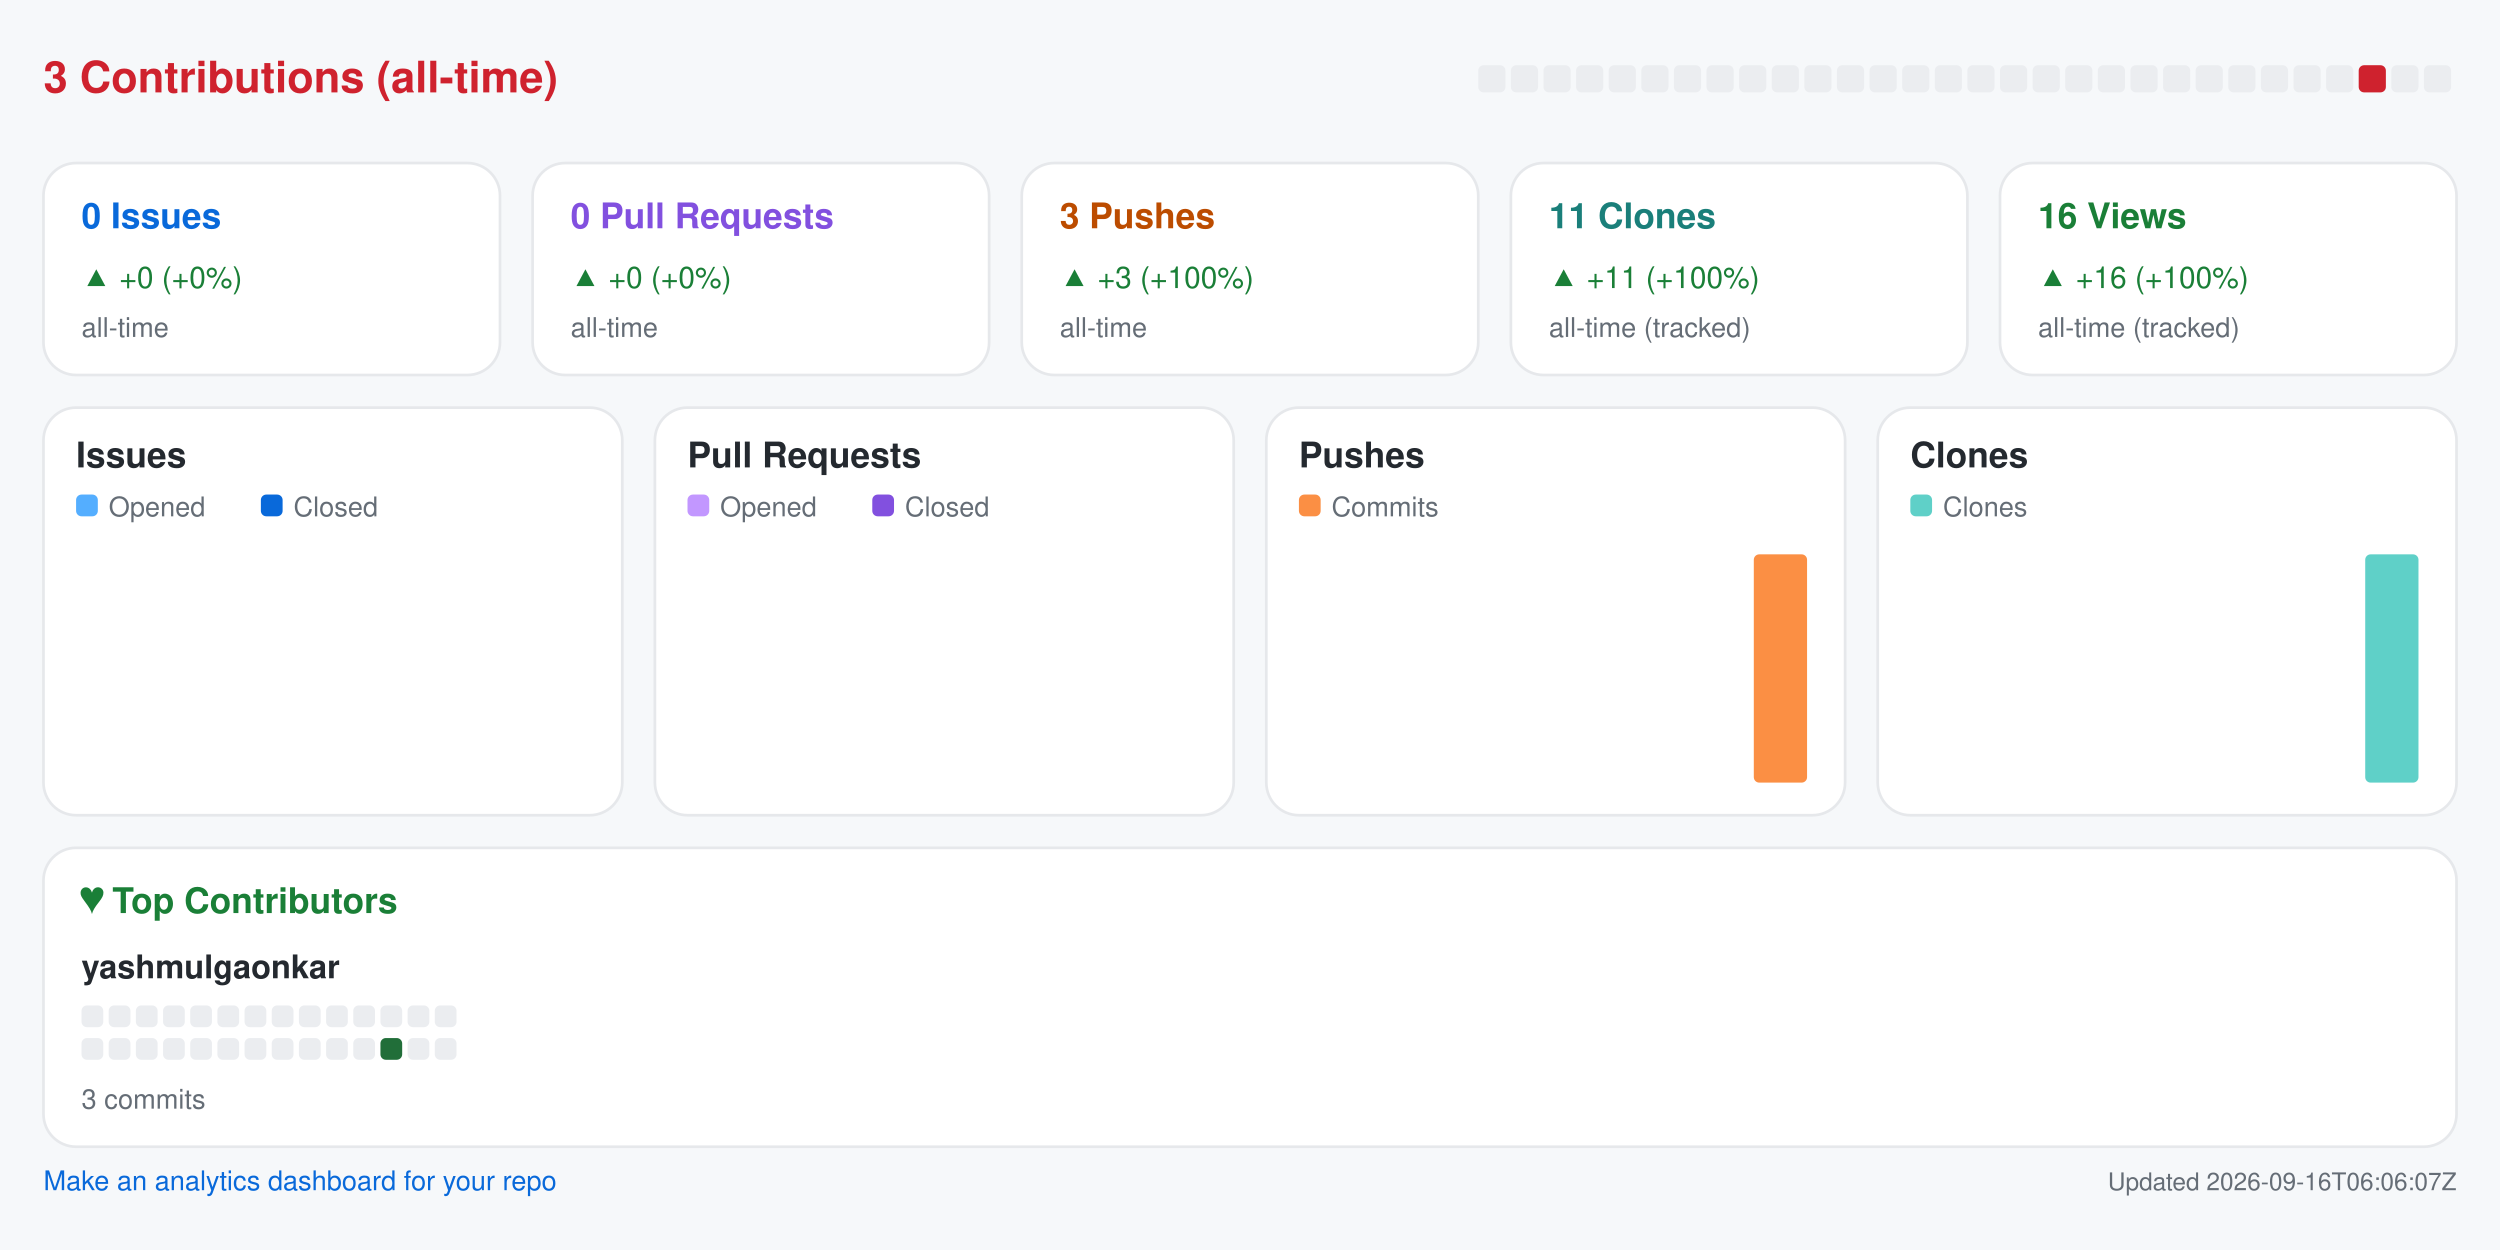
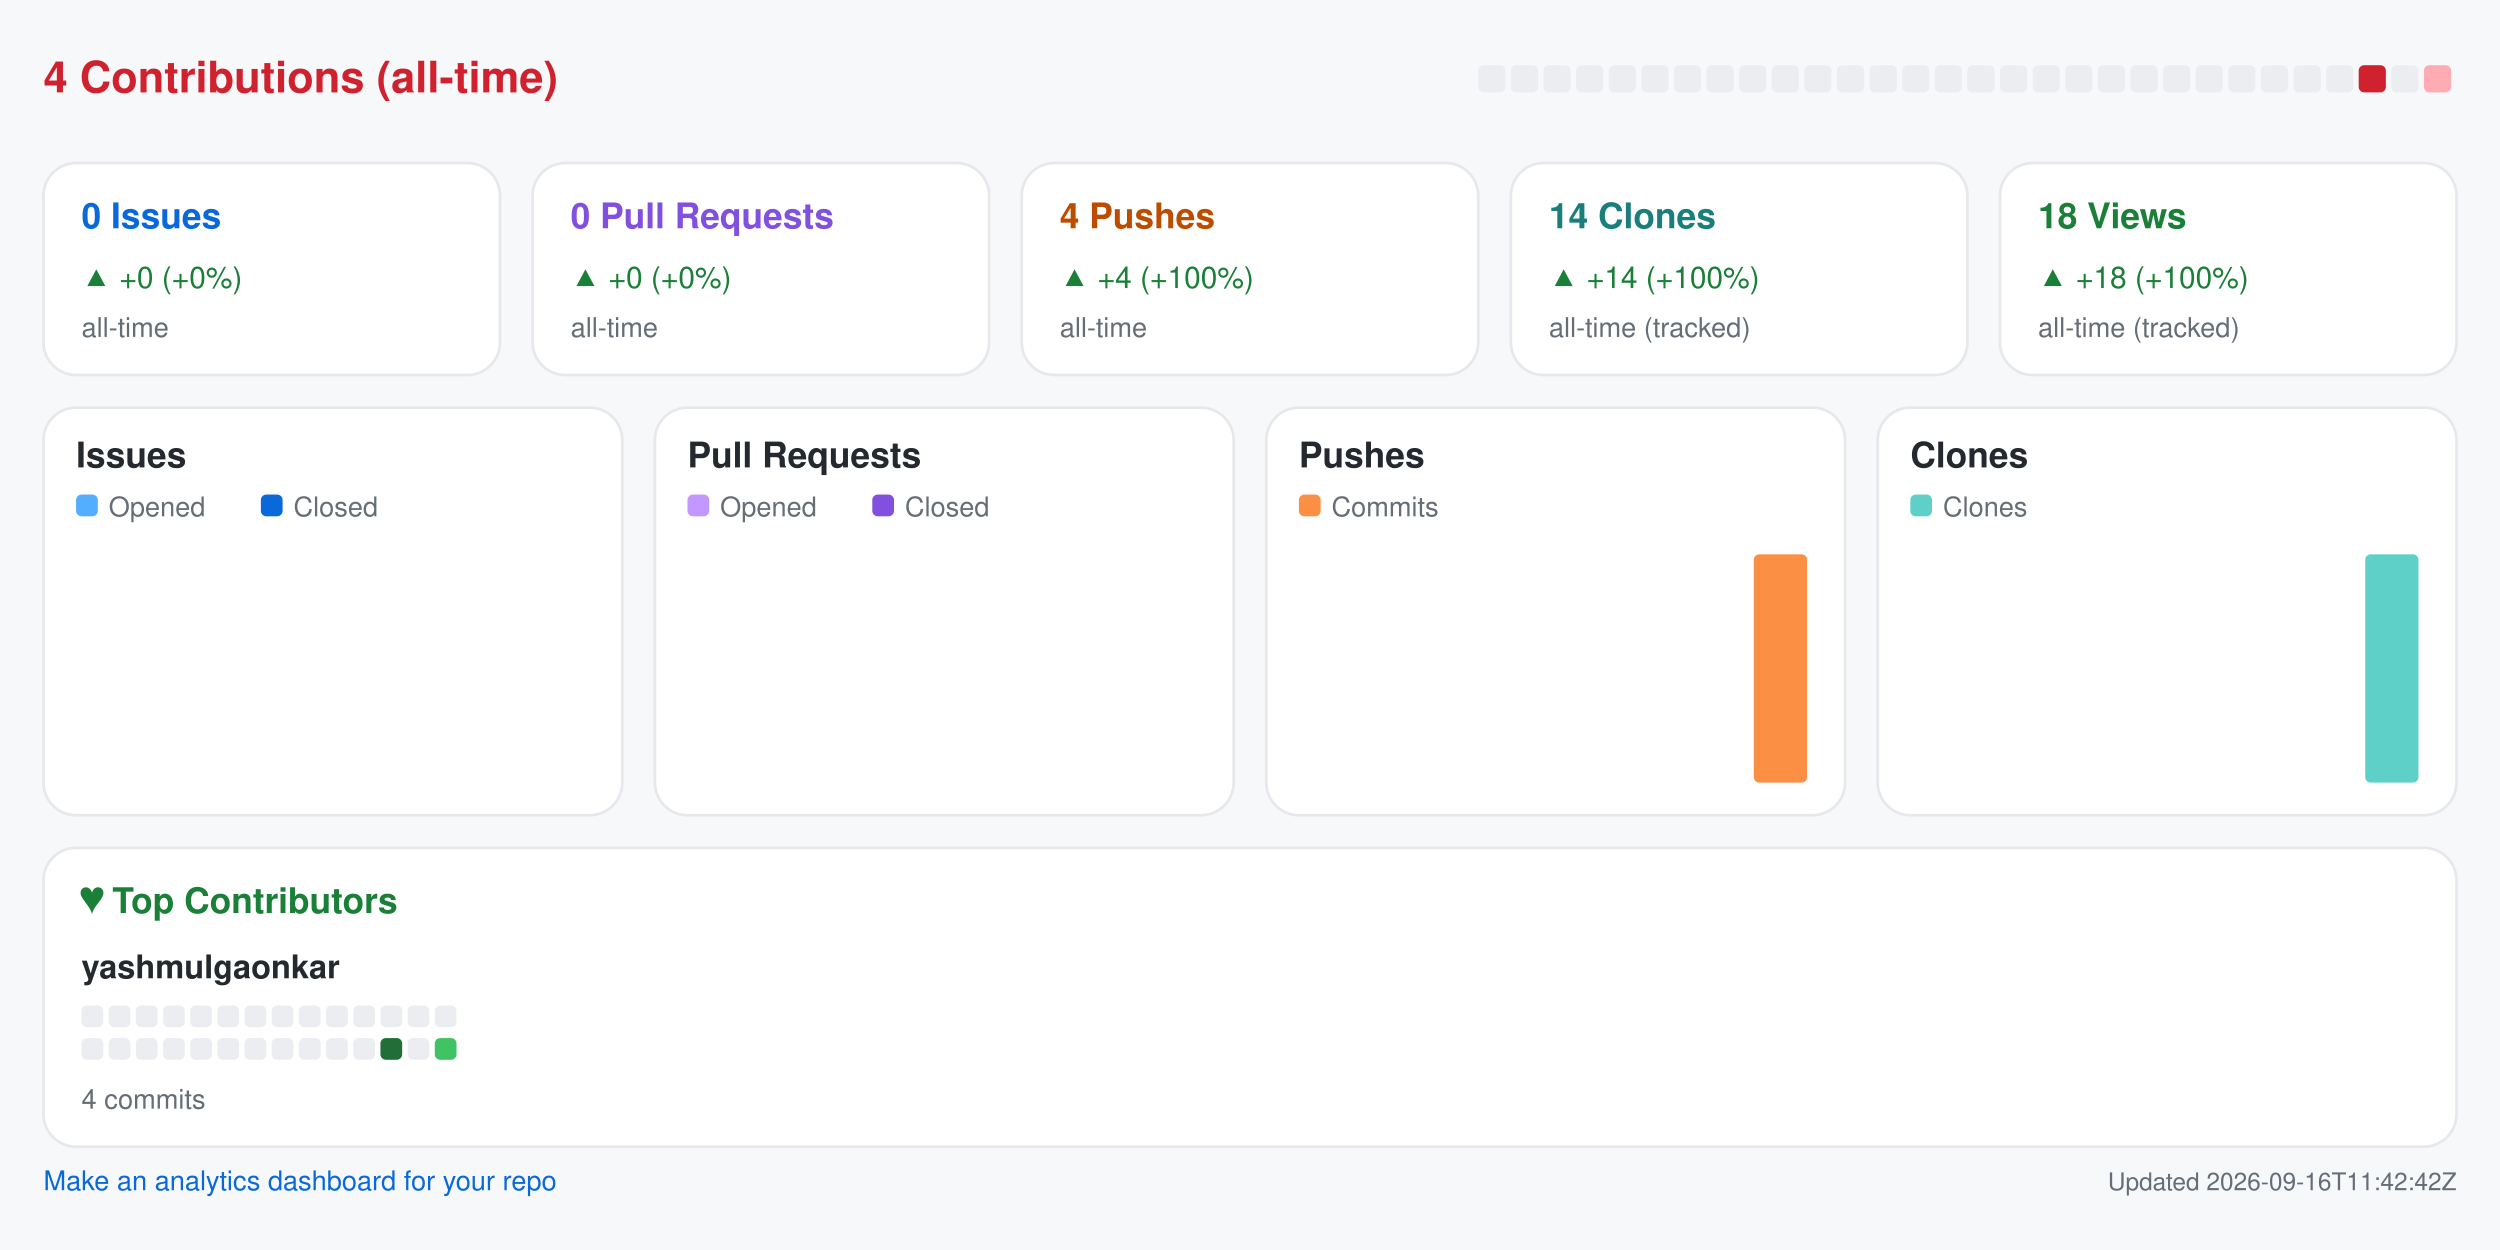
<svg xmlns="http://www.w3.org/2000/svg" width="920" height="460" viewBox="0 0 920 460" role="img" aria-label="Repository analytics for yashmulgaonkar/pi-tools">
  <rect x="0.0" y="0.0" width="920.0" height="460.0" rx="0" fill="#f6f8fa" />
-   <text x="16.0" y="34.0" fill="#cf222e" font-size="16" font-family="-apple-system,BlinkMacSystemFont,Segoe UI,Helvetica,Arial,sans-serif" font-weight="600" text-anchor="start">3 Contributions (all-time)</text>
+   <text x="16.0" y="34.0" fill="#cf222e" font-size="16" font-family="-apple-system,BlinkMacSystemFont,Segoe UI,Helvetica,Arial,sans-serif" font-weight="600" text-anchor="start">4 Contributions (all-time)</text>
  <rect x="544.0" y="24.0" width="10.0" height="10.0" rx="2" fill="#ebedf0" />
  <rect x="556.0" y="24.0" width="10.0" height="10.0" rx="2" fill="#ebedf0" />
  <rect x="568.0" y="24.0" width="10.0" height="10.0" rx="2" fill="#ebedf0" />
  <rect x="580.0" y="24.0" width="10.0" height="10.0" rx="2" fill="#ebedf0" />
  <rect x="592.0" y="24.0" width="10.0" height="10.0" rx="2" fill="#ebedf0" />
  <rect x="604.0" y="24.0" width="10.0" height="10.0" rx="2" fill="#ebedf0" />
  <rect x="616.0" y="24.0" width="10.0" height="10.0" rx="2" fill="#ebedf0" />
  <rect x="628.0" y="24.0" width="10.0" height="10.0" rx="2" fill="#ebedf0" />
  <rect x="640.0" y="24.0" width="10.0" height="10.0" rx="2" fill="#ebedf0" />
  <rect x="652.0" y="24.0" width="10.0" height="10.0" rx="2" fill="#ebedf0" />
  <rect x="664.0" y="24.0" width="10.0" height="10.0" rx="2" fill="#ebedf0" />
  <rect x="676.0" y="24.0" width="10.0" height="10.0" rx="2" fill="#ebedf0" />
  <rect x="688.0" y="24.0" width="10.0" height="10.0" rx="2" fill="#ebedf0" />
  <rect x="700.0" y="24.0" width="10.0" height="10.0" rx="2" fill="#ebedf0" />
  <rect x="712.0" y="24.0" width="10.0" height="10.0" rx="2" fill="#ebedf0" />
  <rect x="724.0" y="24.0" width="10.0" height="10.0" rx="2" fill="#ebedf0" />
  <rect x="736.0" y="24.0" width="10.0" height="10.0" rx="2" fill="#ebedf0" />
  <rect x="748.0" y="24.0" width="10.0" height="10.0" rx="2" fill="#ebedf0" />
  <rect x="760.0" y="24.0" width="10.0" height="10.0" rx="2" fill="#ebedf0" />
  <rect x="772.0" y="24.0" width="10.0" height="10.0" rx="2" fill="#ebedf0" />
  <rect x="784.0" y="24.0" width="10.0" height="10.0" rx="2" fill="#ebedf0" />
  <rect x="796.0" y="24.0" width="10.0" height="10.0" rx="2" fill="#ebedf0" />
  <rect x="808.0" y="24.0" width="10.0" height="10.0" rx="2" fill="#ebedf0" />
  <rect x="820.0" y="24.0" width="10.0" height="10.0" rx="2" fill="#ebedf0" />
  <rect x="832.0" y="24.0" width="10.0" height="10.0" rx="2" fill="#ebedf0" />
  <rect x="844.0" y="24.0" width="10.0" height="10.0" rx="2" fill="#ebedf0" />
  <rect x="856.0" y="24.0" width="10.0" height="10.0" rx="2" fill="#ebedf0" />
  <rect x="868.0" y="24.0" width="10.0" height="10.0" rx="2" fill="#cf222e" />
  <rect x="880.0" y="24.0" width="10.0" height="10.0" rx="2" fill="#ebedf0" />
-   <rect x="892.0" y="24.0" width="10.0" height="10.0" rx="2" fill="#ebedf0" />
+   <rect x="892.0" y="24.0" width="10.0" height="10.0" rx="2" fill="#ffabb3" />
  <rect x="16.0" y="60.0" width="168.0" height="78.0" rx="12" fill="#ffffff" stroke="#e6e8eb" />
  <text x="30.0" y="84.0" fill="#0969da" font-size="13" font-family="-apple-system,BlinkMacSystemFont,Segoe UI,Helvetica,Arial,sans-serif" font-weight="600" text-anchor="start">0 Issues</text>
  <text x="30.0" y="106.0" fill="#1a7f37" font-size="11" font-family="-apple-system,BlinkMacSystemFont,Segoe UI,Helvetica,Arial,sans-serif" font-weight="400" text-anchor="start">▲ +0 (+0%)</text>
  <text x="30.0" y="124.0" fill="#656d76" font-size="10" font-family="-apple-system,BlinkMacSystemFont,Segoe UI,Helvetica,Arial,sans-serif" font-weight="400" text-anchor="start">all-time</text>
  <rect x="196.0" y="60.0" width="168.0" height="78.0" rx="12" fill="#ffffff" stroke="#e6e8eb" />
  <text x="210.0" y="84.0" fill="#8250df" font-size="13" font-family="-apple-system,BlinkMacSystemFont,Segoe UI,Helvetica,Arial,sans-serif" font-weight="600" text-anchor="start">0 Pull Requests</text>
  <text x="210.0" y="106.0" fill="#1a7f37" font-size="11" font-family="-apple-system,BlinkMacSystemFont,Segoe UI,Helvetica,Arial,sans-serif" font-weight="400" text-anchor="start">▲ +0 (+0%)</text>
  <text x="210.0" y="124.0" fill="#656d76" font-size="10" font-family="-apple-system,BlinkMacSystemFont,Segoe UI,Helvetica,Arial,sans-serif" font-weight="400" text-anchor="start">all-time</text>
  <rect x="376.0" y="60.0" width="168.0" height="78.0" rx="12" fill="#ffffff" stroke="#e6e8eb" />
-   <text x="390.0" y="84.0" fill="#bc4c00" font-size="13" font-family="-apple-system,BlinkMacSystemFont,Segoe UI,Helvetica,Arial,sans-serif" font-weight="600" text-anchor="start">3 Pushes</text>
-   <text x="390.0" y="106.0" fill="#1a7f37" font-size="11" font-family="-apple-system,BlinkMacSystemFont,Segoe UI,Helvetica,Arial,sans-serif" font-weight="400" text-anchor="start">▲ +3 (+100%)</text>
+   <text x="390.0" y="84.0" fill="#bc4c00" font-size="13" font-family="-apple-system,BlinkMacSystemFont,Segoe UI,Helvetica,Arial,sans-serif" font-weight="600" text-anchor="start">4 Pushes</text>
+   <text x="390.0" y="106.0" fill="#1a7f37" font-size="11" font-family="-apple-system,BlinkMacSystemFont,Segoe UI,Helvetica,Arial,sans-serif" font-weight="400" text-anchor="start">▲ +4 (+100%)</text>
  <text x="390.0" y="124.0" fill="#656d76" font-size="10" font-family="-apple-system,BlinkMacSystemFont,Segoe UI,Helvetica,Arial,sans-serif" font-weight="400" text-anchor="start">all-time</text>
  <rect x="556.0" y="60.0" width="168.0" height="78.0" rx="12" fill="#ffffff" stroke="#e6e8eb" />
-   <text x="570.0" y="84.0" fill="#1a7f7a" font-size="13" font-family="-apple-system,BlinkMacSystemFont,Segoe UI,Helvetica,Arial,sans-serif" font-weight="600" text-anchor="start">11 Clones</text>
-   <text x="570.0" y="106.0" fill="#1a7f37" font-size="11" font-family="-apple-system,BlinkMacSystemFont,Segoe UI,Helvetica,Arial,sans-serif" font-weight="400" text-anchor="start">▲ +11 (+100%)</text>
+   <text x="570.0" y="84.0" fill="#1a7f7a" font-size="13" font-family="-apple-system,BlinkMacSystemFont,Segoe UI,Helvetica,Arial,sans-serif" font-weight="600" text-anchor="start">14 Clones</text>
+   <text x="570.0" y="106.0" fill="#1a7f37" font-size="11" font-family="-apple-system,BlinkMacSystemFont,Segoe UI,Helvetica,Arial,sans-serif" font-weight="400" text-anchor="start">▲ +14 (+100%)</text>
  <text x="570.0" y="124.0" fill="#656d76" font-size="10" font-family="-apple-system,BlinkMacSystemFont,Segoe UI,Helvetica,Arial,sans-serif" font-weight="400" text-anchor="start">all-time (tracked)</text>
  <rect x="736.0" y="60.0" width="168.0" height="78.0" rx="12" fill="#ffffff" stroke="#e6e8eb" />
-   <text x="750.0" y="84.0" fill="#1a7f37" font-size="13" font-family="-apple-system,BlinkMacSystemFont,Segoe UI,Helvetica,Arial,sans-serif" font-weight="600" text-anchor="start">16 Views</text>
-   <text x="750.0" y="106.0" fill="#1a7f37" font-size="11" font-family="-apple-system,BlinkMacSystemFont,Segoe UI,Helvetica,Arial,sans-serif" font-weight="400" text-anchor="start">▲ +16 (+100%)</text>
+   <text x="750.0" y="84.0" fill="#1a7f37" font-size="13" font-family="-apple-system,BlinkMacSystemFont,Segoe UI,Helvetica,Arial,sans-serif" font-weight="600" text-anchor="start">18 Views</text>
+   <text x="750.0" y="106.0" fill="#1a7f37" font-size="11" font-family="-apple-system,BlinkMacSystemFont,Segoe UI,Helvetica,Arial,sans-serif" font-weight="400" text-anchor="start">▲ +18 (+100%)</text>
  <text x="750.0" y="124.0" fill="#656d76" font-size="10" font-family="-apple-system,BlinkMacSystemFont,Segoe UI,Helvetica,Arial,sans-serif" font-weight="400" text-anchor="start">all-time (tracked)</text>
  <rect x="16.0" y="150.0" width="213.0" height="150.0" rx="12" fill="#ffffff" stroke="#e6e8eb" />
  <text x="28.0" y="172.0" fill="#24292f" font-size="13" font-family="-apple-system,BlinkMacSystemFont,Segoe UI,Helvetica,Arial,sans-serif" font-weight="600" text-anchor="start">Issues</text>
  <rect x="28.0" y="182.0" width="8.0" height="8.0" rx="2" fill="#54aeff" />
  <text x="40.0" y="190.0" fill="#656d76" font-size="10" font-family="-apple-system,BlinkMacSystemFont,Segoe UI,Helvetica,Arial,sans-serif" font-weight="400" text-anchor="start">Opened</text>
  <rect x="96.0" y="182.0" width="8.0" height="8.0" rx="2" fill="#0969da" />
  <text x="108.0" y="190.0" fill="#656d76" font-size="10" font-family="-apple-system,BlinkMacSystemFont,Segoe UI,Helvetica,Arial,sans-serif" font-weight="400" text-anchor="start">Closed</text>
  <rect x="30.0" y="288.0" width="8.8" height="0.0" rx="2" fill="#54aeff" />
  <rect x="39.8" y="288.0" width="8.8" height="0.0" rx="2" fill="#0969da" />
  <rect x="53.6" y="288.0" width="8.8" height="0.0" rx="2" fill="#54aeff" />
  <rect x="63.4" y="288.0" width="8.8" height="0.0" rx="2" fill="#0969da" />
  <rect x="77.2" y="288.0" width="8.8" height="0.0" rx="2" fill="#54aeff" />
  <rect x="87.1" y="288.0" width="8.8" height="0.0" rx="2" fill="#0969da" />
  <rect x="100.9" y="288.0" width="8.8" height="0.0" rx="2" fill="#54aeff" />
  <rect x="110.7" y="288.0" width="8.8" height="0.0" rx="2" fill="#0969da" />
  <rect x="124.5" y="288.0" width="8.8" height="0.0" rx="2" fill="#54aeff" />
  <rect x="134.3" y="288.0" width="8.8" height="0.0" rx="2" fill="#0969da" />
  <rect x="148.1" y="288.0" width="8.8" height="0.0" rx="2" fill="#54aeff" />
  <rect x="157.9" y="288.0" width="8.8" height="0.0" rx="2" fill="#0969da" />
  <rect x="171.8" y="288.0" width="8.8" height="0.0" rx="2" fill="#54aeff" />
  <rect x="181.6" y="288.0" width="8.8" height="0.0" rx="2" fill="#0969da" />
  <rect x="195.4" y="288.0" width="8.8" height="0.0" rx="2" fill="#54aeff" />
  <rect x="205.2" y="288.0" width="8.8" height="0.0" rx="2" fill="#0969da" />
  <rect x="241.0" y="150.0" width="213.0" height="150.0" rx="12" fill="#ffffff" stroke="#e6e8eb" />
  <text x="253.0" y="172.0" fill="#24292f" font-size="13" font-family="-apple-system,BlinkMacSystemFont,Segoe UI,Helvetica,Arial,sans-serif" font-weight="600" text-anchor="start">Pull Requests</text>
  <rect x="253.0" y="182.0" width="8.0" height="8.0" rx="2" fill="#c297ff" />
  <text x="265.0" y="190.0" fill="#656d76" font-size="10" font-family="-apple-system,BlinkMacSystemFont,Segoe UI,Helvetica,Arial,sans-serif" font-weight="400" text-anchor="start">Opened</text>
  <rect x="321.0" y="182.0" width="8.0" height="8.0" rx="2" fill="#8250df" />
  <text x="333.0" y="190.0" fill="#656d76" font-size="10" font-family="-apple-system,BlinkMacSystemFont,Segoe UI,Helvetica,Arial,sans-serif" font-weight="400" text-anchor="start">Closed</text>
  <rect x="255.0" y="288.0" width="8.8" height="0.0" rx="2" fill="#c297ff" />
  <rect x="264.8" y="288.0" width="8.8" height="0.0" rx="2" fill="#8250df" />
  <rect x="278.6" y="288.0" width="8.8" height="0.0" rx="2" fill="#c297ff" />
  <rect x="288.4" y="288.0" width="8.8" height="0.0" rx="2" fill="#8250df" />
  <rect x="302.2" y="288.0" width="8.8" height="0.0" rx="2" fill="#c297ff" />
  <rect x="312.1" y="288.0" width="8.8" height="0.0" rx="2" fill="#8250df" />
  <rect x="325.9" y="288.0" width="8.8" height="0.0" rx="2" fill="#c297ff" />
  <rect x="335.7" y="288.0" width="8.8" height="0.0" rx="2" fill="#8250df" />
  <rect x="349.5" y="288.0" width="8.8" height="0.0" rx="2" fill="#c297ff" />
  <rect x="359.3" y="288.0" width="8.8" height="0.0" rx="2" fill="#8250df" />
  <rect x="373.1" y="288.0" width="8.8" height="0.0" rx="2" fill="#c297ff" />
  <rect x="382.9" y="288.0" width="8.8" height="0.0" rx="2" fill="#8250df" />
  <rect x="396.8" y="288.0" width="8.8" height="0.0" rx="2" fill="#c297ff" />
  <rect x="406.6" y="288.0" width="8.8" height="0.0" rx="2" fill="#8250df" />
  <rect x="420.4" y="288.0" width="8.8" height="0.0" rx="2" fill="#c297ff" />
  <rect x="430.2" y="288.0" width="8.8" height="0.0" rx="2" fill="#8250df" />
  <rect x="466.0" y="150.0" width="213.0" height="150.0" rx="12" fill="#ffffff" stroke="#e6e8eb" />
  <text x="478.0" y="172.0" fill="#24292f" font-size="13" font-family="-apple-system,BlinkMacSystemFont,Segoe UI,Helvetica,Arial,sans-serif" font-weight="600" text-anchor="start">Pushes</text>
  <rect x="478.0" y="182.0" width="8.0" height="8.0" rx="2" fill="#fb8f44" />
  <text x="490.0" y="190.0" fill="#656d76" font-size="10" font-family="-apple-system,BlinkMacSystemFont,Segoe UI,Helvetica,Arial,sans-serif" font-weight="400" text-anchor="start">Commits</text>
  <rect x="480.0" y="288.0" width="19.6" height="0.0" rx="2" fill="#fb8f44" />
  <rect x="503.6" y="288.0" width="19.6" height="0.0" rx="2" fill="#fb8f44" />
  <rect x="527.2" y="288.0" width="19.6" height="0.0" rx="2" fill="#fb8f44" />
  <rect x="550.9" y="288.0" width="19.6" height="0.0" rx="2" fill="#fb8f44" />
  <rect x="574.5" y="288.0" width="19.6" height="0.0" rx="2" fill="#fb8f44" />
  <rect x="598.1" y="288.0" width="19.6" height="0.0" rx="2" fill="#fb8f44" />
  <rect x="621.8" y="288.0" width="19.6" height="0.0" rx="2" fill="#fb8f44" />
  <rect x="645.4" y="204.0" width="19.6" height="84.0" rx="2" fill="#fb8f44" />
  <rect x="691.0" y="150.0" width="213.0" height="150.0" rx="12" fill="#ffffff" stroke="#e6e8eb" />
  <text x="703.0" y="172.0" fill="#24292f" font-size="13" font-family="-apple-system,BlinkMacSystemFont,Segoe UI,Helvetica,Arial,sans-serif" font-weight="600" text-anchor="start">Clones</text>
  <rect x="703.0" y="182.0" width="8.0" height="8.0" rx="2" fill="#5fd0c8" />
  <text x="715.0" y="190.0" fill="#656d76" font-size="10" font-family="-apple-system,BlinkMacSystemFont,Segoe UI,Helvetica,Arial,sans-serif" font-weight="400" text-anchor="start">Clones</text>
  <rect x="705.0" y="288.0" width="19.6" height="0.0" rx="2" fill="#5fd0c8" />
  <rect x="728.6" y="288.0" width="19.6" height="0.0" rx="2" fill="#5fd0c8" />
  <rect x="752.2" y="288.0" width="19.6" height="0.0" rx="2" fill="#5fd0c8" />
  <rect x="775.9" y="288.0" width="19.6" height="0.0" rx="2" fill="#5fd0c8" />
  <rect x="799.5" y="288.0" width="19.6" height="0.0" rx="2" fill="#5fd0c8" />
  <rect x="823.1" y="288.0" width="19.6" height="0.0" rx="2" fill="#5fd0c8" />
  <rect x="846.8" y="288.0" width="19.6" height="0.0" rx="2" fill="#5fd0c8" />
  <rect x="870.4" y="204.0" width="19.6" height="84.0" rx="2" fill="#5fd0c8" />
  <rect x="16.0" y="312.0" width="888.0" height="110.0" rx="12" fill="#ffffff" stroke="#e6e8eb" />
  <text x="30.0" y="336.0" fill="#1a7f37" font-size="13" font-family="-apple-system,BlinkMacSystemFont,Segoe UI,Helvetica,Arial,sans-serif" font-weight="600" text-anchor="start">♥  Top Contributors</text>
  <text x="30.0" y="360.0" fill="#24292f" font-size="12" font-family="-apple-system,BlinkMacSystemFont,Segoe UI,Helvetica,Arial,sans-serif" font-weight="600" text-anchor="start">yashmulgaonkar</text>
  <rect x="30.0" y="370.0" width="8.0" height="8.0" rx="2" fill="#ebedf0" />
  <rect x="40.0" y="370.0" width="8.0" height="8.0" rx="2" fill="#ebedf0" />
  <rect x="50.0" y="370.0" width="8.0" height="8.0" rx="2" fill="#ebedf0" />
  <rect x="60.0" y="370.0" width="8.0" height="8.0" rx="2" fill="#ebedf0" />
  <rect x="70.0" y="370.0" width="8.0" height="8.0" rx="2" fill="#ebedf0" />
  <rect x="80.0" y="370.0" width="8.0" height="8.0" rx="2" fill="#ebedf0" />
  <rect x="90.0" y="370.0" width="8.0" height="8.0" rx="2" fill="#ebedf0" />
  <rect x="100.0" y="370.0" width="8.0" height="8.0" rx="2" fill="#ebedf0" />
  <rect x="110.0" y="370.0" width="8.0" height="8.0" rx="2" fill="#ebedf0" />
  <rect x="120.0" y="370.0" width="8.0" height="8.0" rx="2" fill="#ebedf0" />
  <rect x="130.0" y="370.0" width="8.0" height="8.0" rx="2" fill="#ebedf0" />
  <rect x="140.0" y="370.0" width="8.0" height="8.0" rx="2" fill="#ebedf0" />
  <rect x="150.0" y="370.0" width="8.0" height="8.0" rx="2" fill="#ebedf0" />
  <rect x="160.0" y="370.0" width="8.0" height="8.0" rx="2" fill="#ebedf0" />
  <rect x="30.0" y="382.0" width="8.0" height="8.0" rx="2" fill="#ebedf0" />
  <rect x="40.0" y="382.0" width="8.0" height="8.0" rx="2" fill="#ebedf0" />
  <rect x="50.0" y="382.0" width="8.0" height="8.0" rx="2" fill="#ebedf0" />
  <rect x="60.0" y="382.0" width="8.0" height="8.0" rx="2" fill="#ebedf0" />
  <rect x="70.0" y="382.0" width="8.0" height="8.0" rx="2" fill="#ebedf0" />
  <rect x="80.0" y="382.0" width="8.0" height="8.0" rx="2" fill="#ebedf0" />
  <rect x="90.0" y="382.0" width="8.0" height="8.0" rx="2" fill="#ebedf0" />
  <rect x="100.0" y="382.0" width="8.0" height="8.0" rx="2" fill="#ebedf0" />
  <rect x="110.0" y="382.0" width="8.0" height="8.0" rx="2" fill="#ebedf0" />
  <rect x="120.0" y="382.0" width="8.0" height="8.0" rx="2" fill="#ebedf0" />
  <rect x="130.0" y="382.0" width="8.0" height="8.0" rx="2" fill="#ebedf0" />
  <rect x="140.0" y="382.0" width="8.0" height="8.0" rx="2" fill="#216e39" />
  <rect x="150.0" y="382.0" width="8.0" height="8.0" rx="2" fill="#ebedf0" />
-   <rect x="160.0" y="382.0" width="8.0" height="8.0" rx="2" fill="#ebedf0" />
-   <text x="30.0" y="408.0" fill="#656d76" font-size="10" font-family="-apple-system,BlinkMacSystemFont,Segoe UI,Helvetica,Arial,sans-serif" font-weight="400" text-anchor="start">3 commits</text>
+   <rect x="160.0" y="382.0" width="8.0" height="8.0" rx="2" fill="#40c463" />
+   <text x="30.0" y="408.0" fill="#656d76" font-size="10" font-family="-apple-system,BlinkMacSystemFont,Segoe UI,Helvetica,Arial,sans-serif" font-weight="400" text-anchor="start">4 commits</text>
  <a href="https://github.com/yashmulgaonkar/repo-analytics" target="_blank" rel="noopener noreferrer">
    <text x="16.0" y="438.0" fill="#0969da" font-size="10" font-family="-apple-system,BlinkMacSystemFont,Segoe UI,Helvetica,Arial,sans-serif" font-weight="400" text-anchor="start">Make an analytics dashboard for your repo</text>
  </a>
-   <text x="904.0" y="438.0" fill="#656d76" font-size="9" font-family="-apple-system,BlinkMacSystemFont,Segoe UI,Helvetica,Arial,sans-serif" font-weight="400" text-anchor="end">Updated 2026-09-16T06:06:07Z</text>
+   <text x="904.0" y="438.0" fill="#656d76" font-size="9" font-family="-apple-system,BlinkMacSystemFont,Segoe UI,Helvetica,Arial,sans-serif" font-weight="400" text-anchor="end">Updated 2026-09-16T11:42:42Z</text>
</svg>
